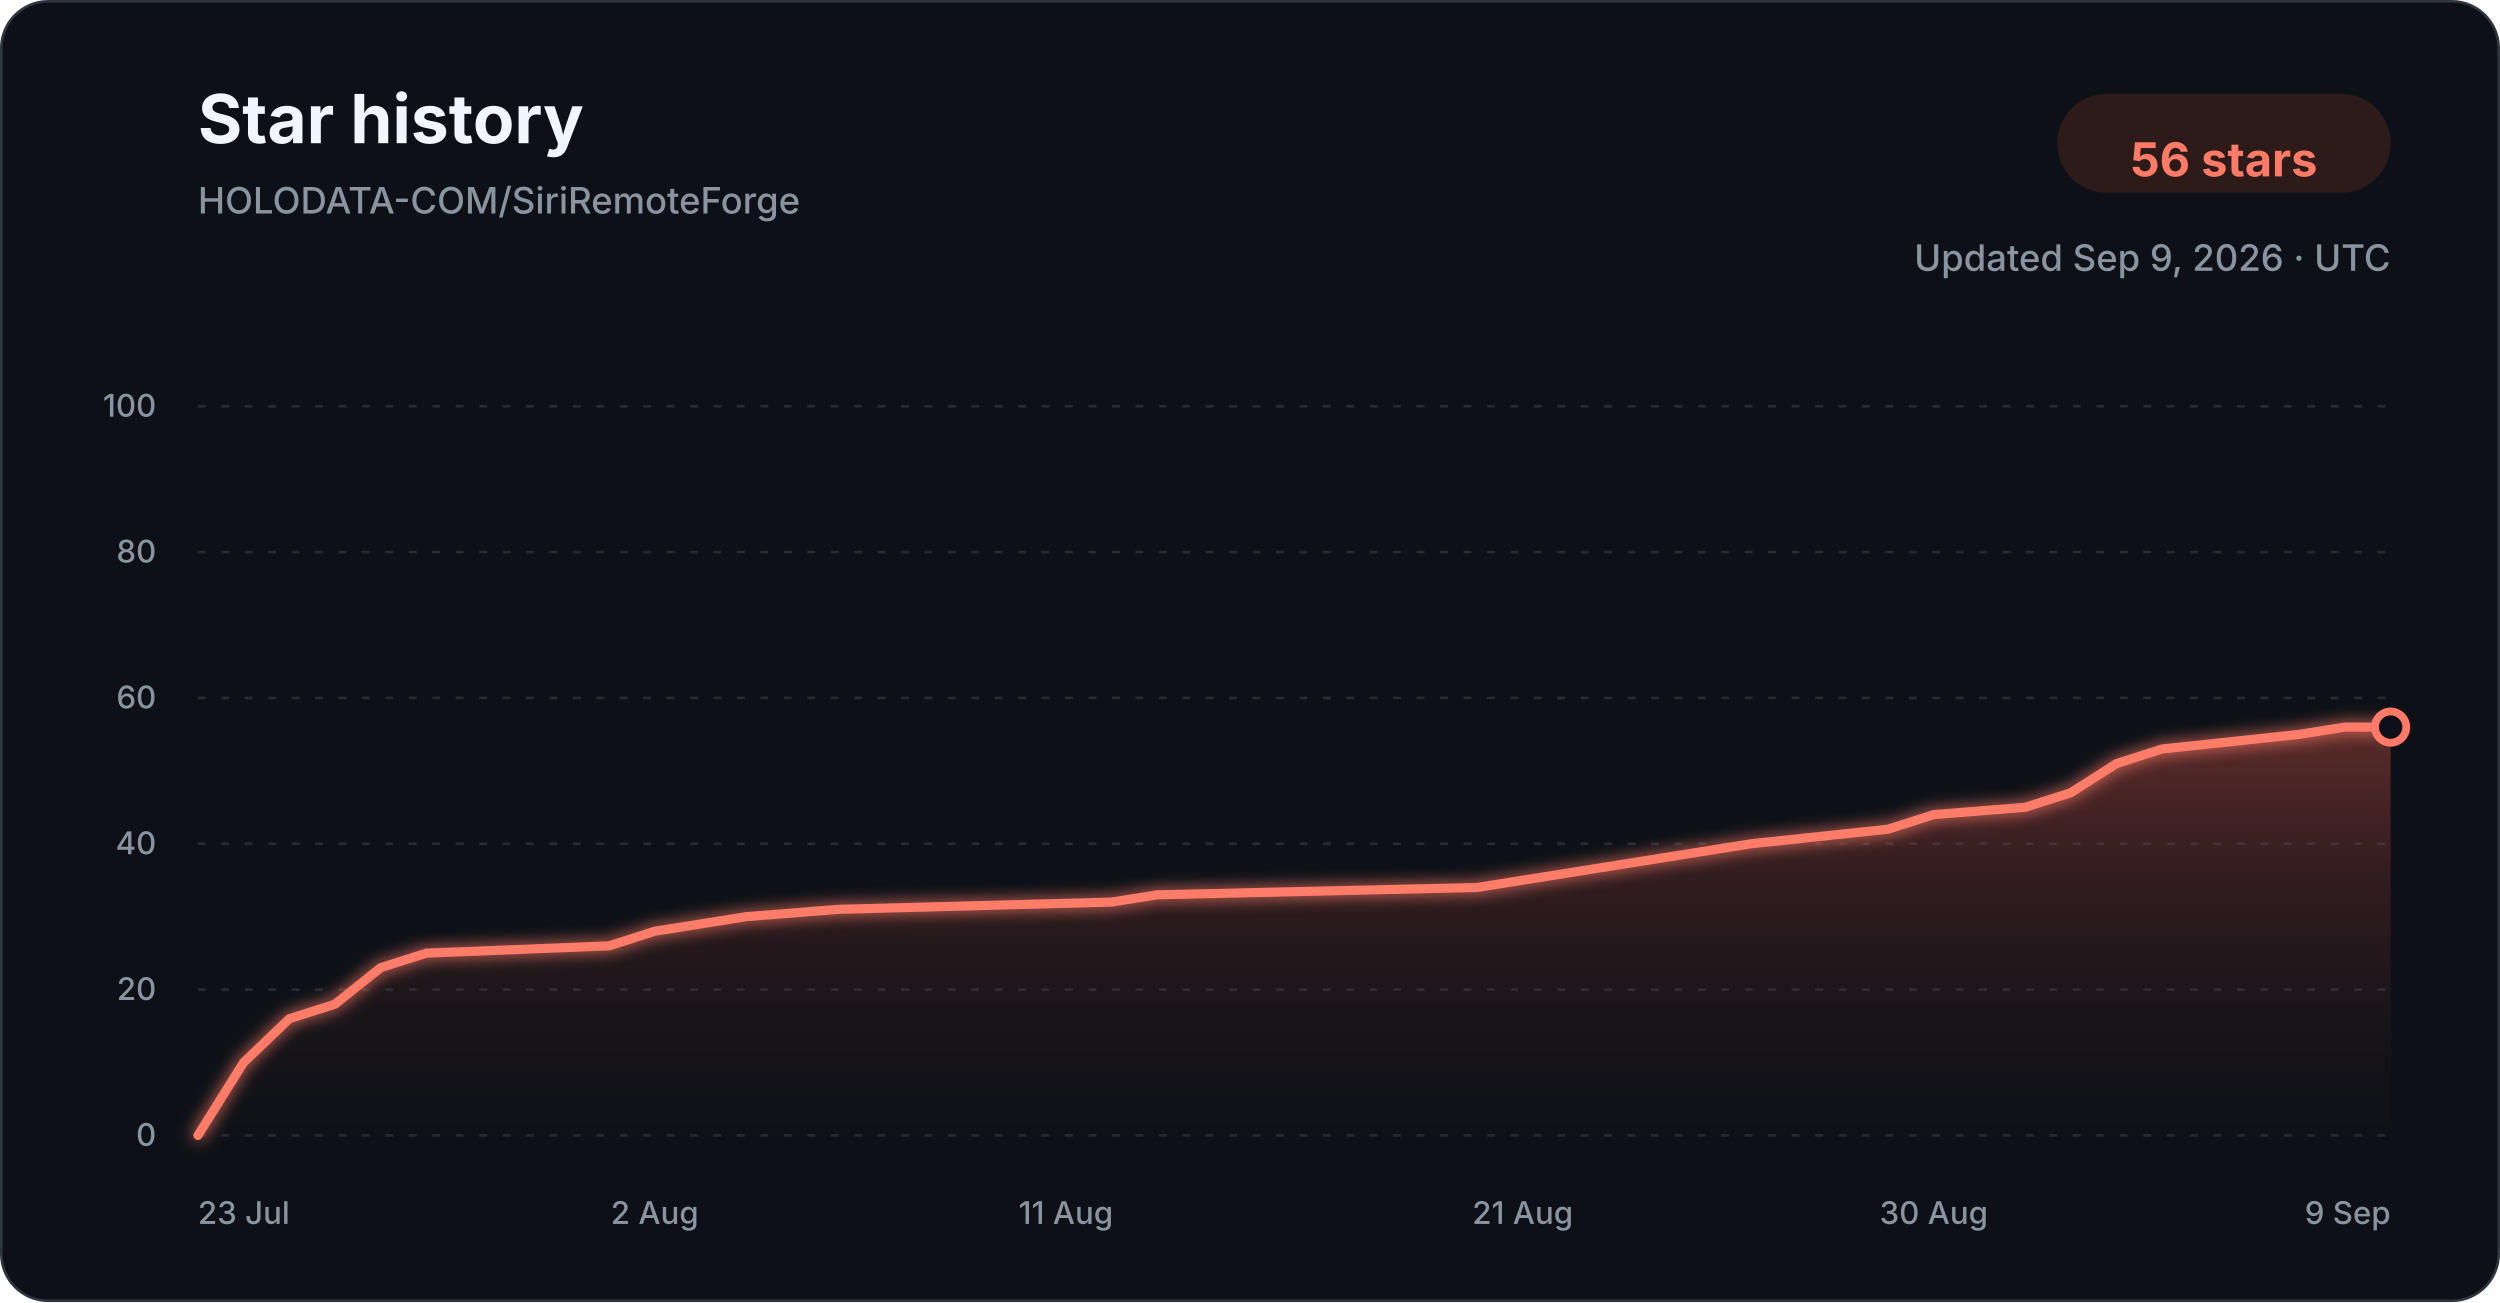
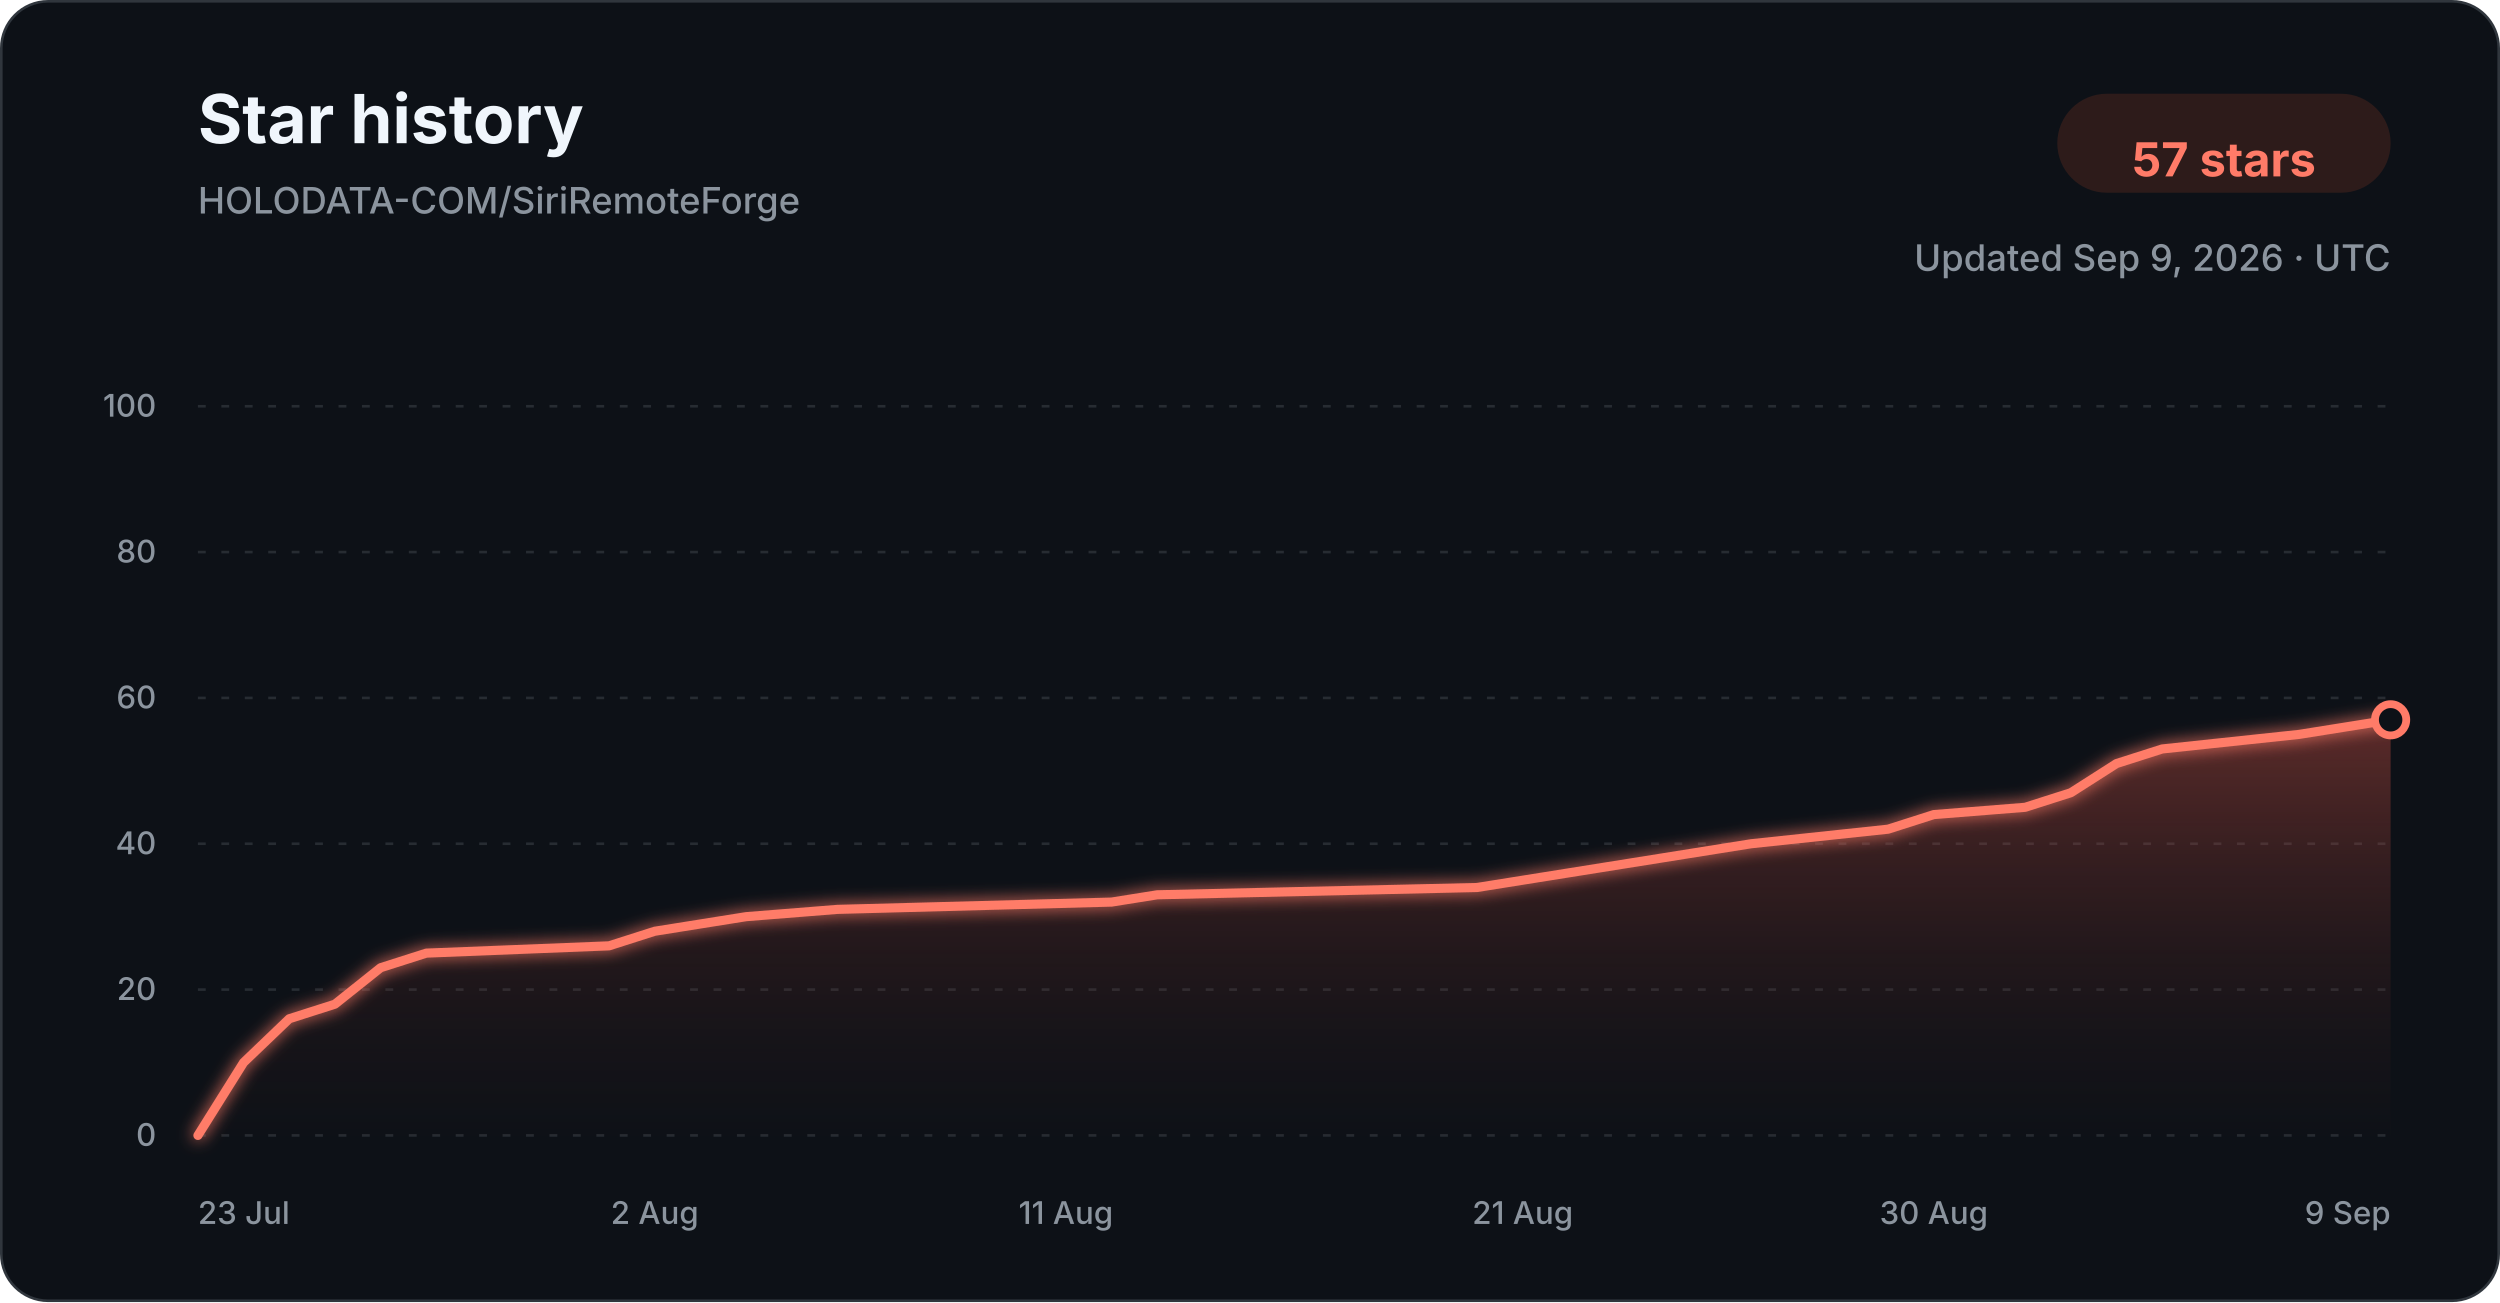
<svg xmlns="http://www.w3.org/2000/svg" width="960" height="500" viewBox="0 0 960 500" role="img" aria-labelledby="title description">
  <defs>
    <linearGradient id="star-area-dark" x1="0" y1="0" x2="0" y2="1">
      <stop offset="0%" stop-color="#c94f43" stop-opacity="0.42" />
      <stop offset="100%" stop-color="#351b1a" stop-opacity="0.04" />
    </linearGradient>
    <filter id="line-glow" x="-20%" y="-20%" width="140%" height="140%">
      <feGaussianBlur stdDeviation="3" result="blur" />
      <feMerge>
        <feMergeNode in="blur" />
        <feMergeNode in="SourceGraphic" />
      </feMerge>
    </filter>
  </defs>
  <style>
    .title { font: 700 26px -apple-system, BlinkMacSystemFont, "Segoe UI", sans-serif; fill: #f0f6fc; }
    .subtitle { font: 500 14px -apple-system, BlinkMacSystemFont, "Segoe UI", sans-serif; fill: #8b949e; }
    .count { font: 700 18px -apple-system, BlinkMacSystemFont, "Segoe UI", sans-serif; fill: #ff7b68; }
    .tick { font: 500 12px -apple-system, BlinkMacSystemFont, "Segoe UI", sans-serif; fill: #8b949e; }
    .grid { stroke: #30363d; stroke-width: 1; stroke-dasharray: 3 6; opacity: 0.72; }
  </style>
  <rect x="0.5" y="0.5" width="959" height="499" rx="18" fill="#0d1117" stroke="#30363d" />
  <text x="76" y="55" class="title">Star history</text>
  <text x="76" y="82" class="subtitle">HOLODATA-COM/SiriRemoteForge</text>
  <rect x="790" y="36" width="128" height="38" rx="19" fill="#2d1b1a" />
-   <text x="854" y="61" text-anchor="middle" dominant-baseline="middle" class="count">56 stars</text>
+   <text x="854" y="61" text-anchor="middle" dominant-baseline="middle" class="count">57 stars</text>
  <text x="918" y="104" text-anchor="end" class="subtitle">Updated Sep 9, 2026 · UTC</text>
  <line x1="76" y1="436.00" x2="918" y2="436.00" class="grid" />
  <text x="60" y="440.00" text-anchor="end" class="tick">0</text>
  <line x1="76" y1="380.00" x2="918" y2="380.00" class="grid" />
  <text x="60" y="384.00" text-anchor="end" class="tick">20</text>
  <line x1="76" y1="324.00" x2="918" y2="324.00" class="grid" />
  <text x="60" y="328.00" text-anchor="end" class="tick">40</text>
  <line x1="76" y1="268.00" x2="918" y2="268.00" class="grid" />
  <text x="60" y="272.00" text-anchor="end" class="tick">60</text>
  <line x1="76" y1="212.00" x2="918" y2="212.00" class="grid" />
  <text x="60" y="216.00" text-anchor="end" class="tick">80</text>
  <line x1="76" y1="156.00" x2="918" y2="156.00" class="grid" />
  <text x="60" y="160.00" text-anchor="end" class="tick">100</text>
-   <path d="M 76.00 436.00 L 93.54 408.00 L 111.08 391.20 L 128.62 385.60 L 146.17 371.60 L 163.71 366.00 L 233.88 363.20 L 251.42 357.60 L 268.96 354.80 L 286.50 352.00 L 321.58 349.20 L 426.83 346.40 L 444.38 343.60 L 567.17 340.80 L 584.71 338.00 L 602.25 335.20 L 637.33 329.60 L 672.42 324.00 L 725.04 318.40 L 742.58 312.80 L 777.67 310.00 L 795.21 304.40 L 812.75 293.20 L 830.29 287.60 L 882.92 282.00 L 900.46 279.20 L 918.00 279.20 L 918.00 436.00 L 76.00 436.00 Z" fill="url(#star-area-dark)" />
-   <path d="M 76.00 436.00 L 93.54 408.00 L 111.08 391.20 L 128.62 385.60 L 146.17 371.60 L 163.71 366.00 L 233.88 363.20 L 251.42 357.60 L 268.96 354.80 L 286.50 352.00 L 321.58 349.20 L 426.83 346.40 L 444.38 343.60 L 567.17 340.80 L 584.71 338.00 L 602.25 335.20 L 637.33 329.60 L 672.42 324.00 L 725.04 318.40 L 742.58 312.80 L 777.67 310.00 L 795.21 304.40 L 812.75 293.20 L 830.29 287.60 L 882.92 282.00 L 900.46 279.20 L 918.00 279.20" fill="none" stroke="#ff7b68" stroke-width="3.5" stroke-linecap="round" stroke-linejoin="round" filter="url(#line-glow)" />
-   <circle cx="918.00" cy="279.20" r="6" fill="#0d1117" stroke="#ff7b68" stroke-width="3" />
+   <path d="M 76.00 436.00 L 93.54 408.00 L 111.08 391.20 L 128.62 385.60 L 146.17 371.60 L 163.71 366.00 L 233.88 363.20 L 251.42 357.60 L 268.96 354.80 L 286.50 352.00 L 321.58 349.20 L 426.83 346.40 L 444.38 343.60 L 567.17 340.80 L 584.71 338.00 L 602.25 335.20 L 637.33 329.60 L 672.42 324.00 L 725.04 318.40 L 742.58 312.80 L 777.67 310.00 L 795.21 304.40 L 812.75 293.20 L 830.29 287.60 L 882.92 282.00 L 900.46 279.20 L 918.00 276.40 L 918.00 436.00 L 76.00 436.00 Z" fill="url(#star-area-dark)" />
+   <path d="M 76.00 436.00 L 93.54 408.00 L 111.08 391.20 L 128.62 385.60 L 146.17 371.60 L 163.71 366.00 L 233.88 363.20 L 251.42 357.60 L 268.96 354.80 L 286.50 352.00 L 321.58 349.20 L 426.83 346.40 L 444.38 343.60 L 567.17 340.80 L 584.71 338.00 L 602.25 335.20 L 637.33 329.60 L 672.42 324.00 L 725.04 318.40 L 742.58 312.80 L 777.67 310.00 L 795.21 304.40 L 812.75 293.20 L 830.29 287.60 L 882.92 282.00 L 900.46 279.20 L 918.00 276.40" fill="none" stroke="#ff7b68" stroke-width="3.5" stroke-linecap="round" stroke-linejoin="round" filter="url(#line-glow)" />
+   <circle cx="918.00" cy="276.40" r="6" fill="#0d1117" stroke="#ff7b68" stroke-width="3" />
  <text x="76.00" y="470" text-anchor="start" class="tick">23 Jul</text>
  <text x="251.42" y="470" text-anchor="middle" class="tick">2 Aug</text>
  <text x="409.29" y="470" text-anchor="middle" class="tick">11 Aug</text>
  <text x="584.71" y="470" text-anchor="middle" class="tick">21 Aug</text>
  <text x="742.58" y="470" text-anchor="middle" class="tick">30 Aug</text>
  <text x="918.00" y="470" text-anchor="end" class="tick">9 Sep</text>
</svg>
